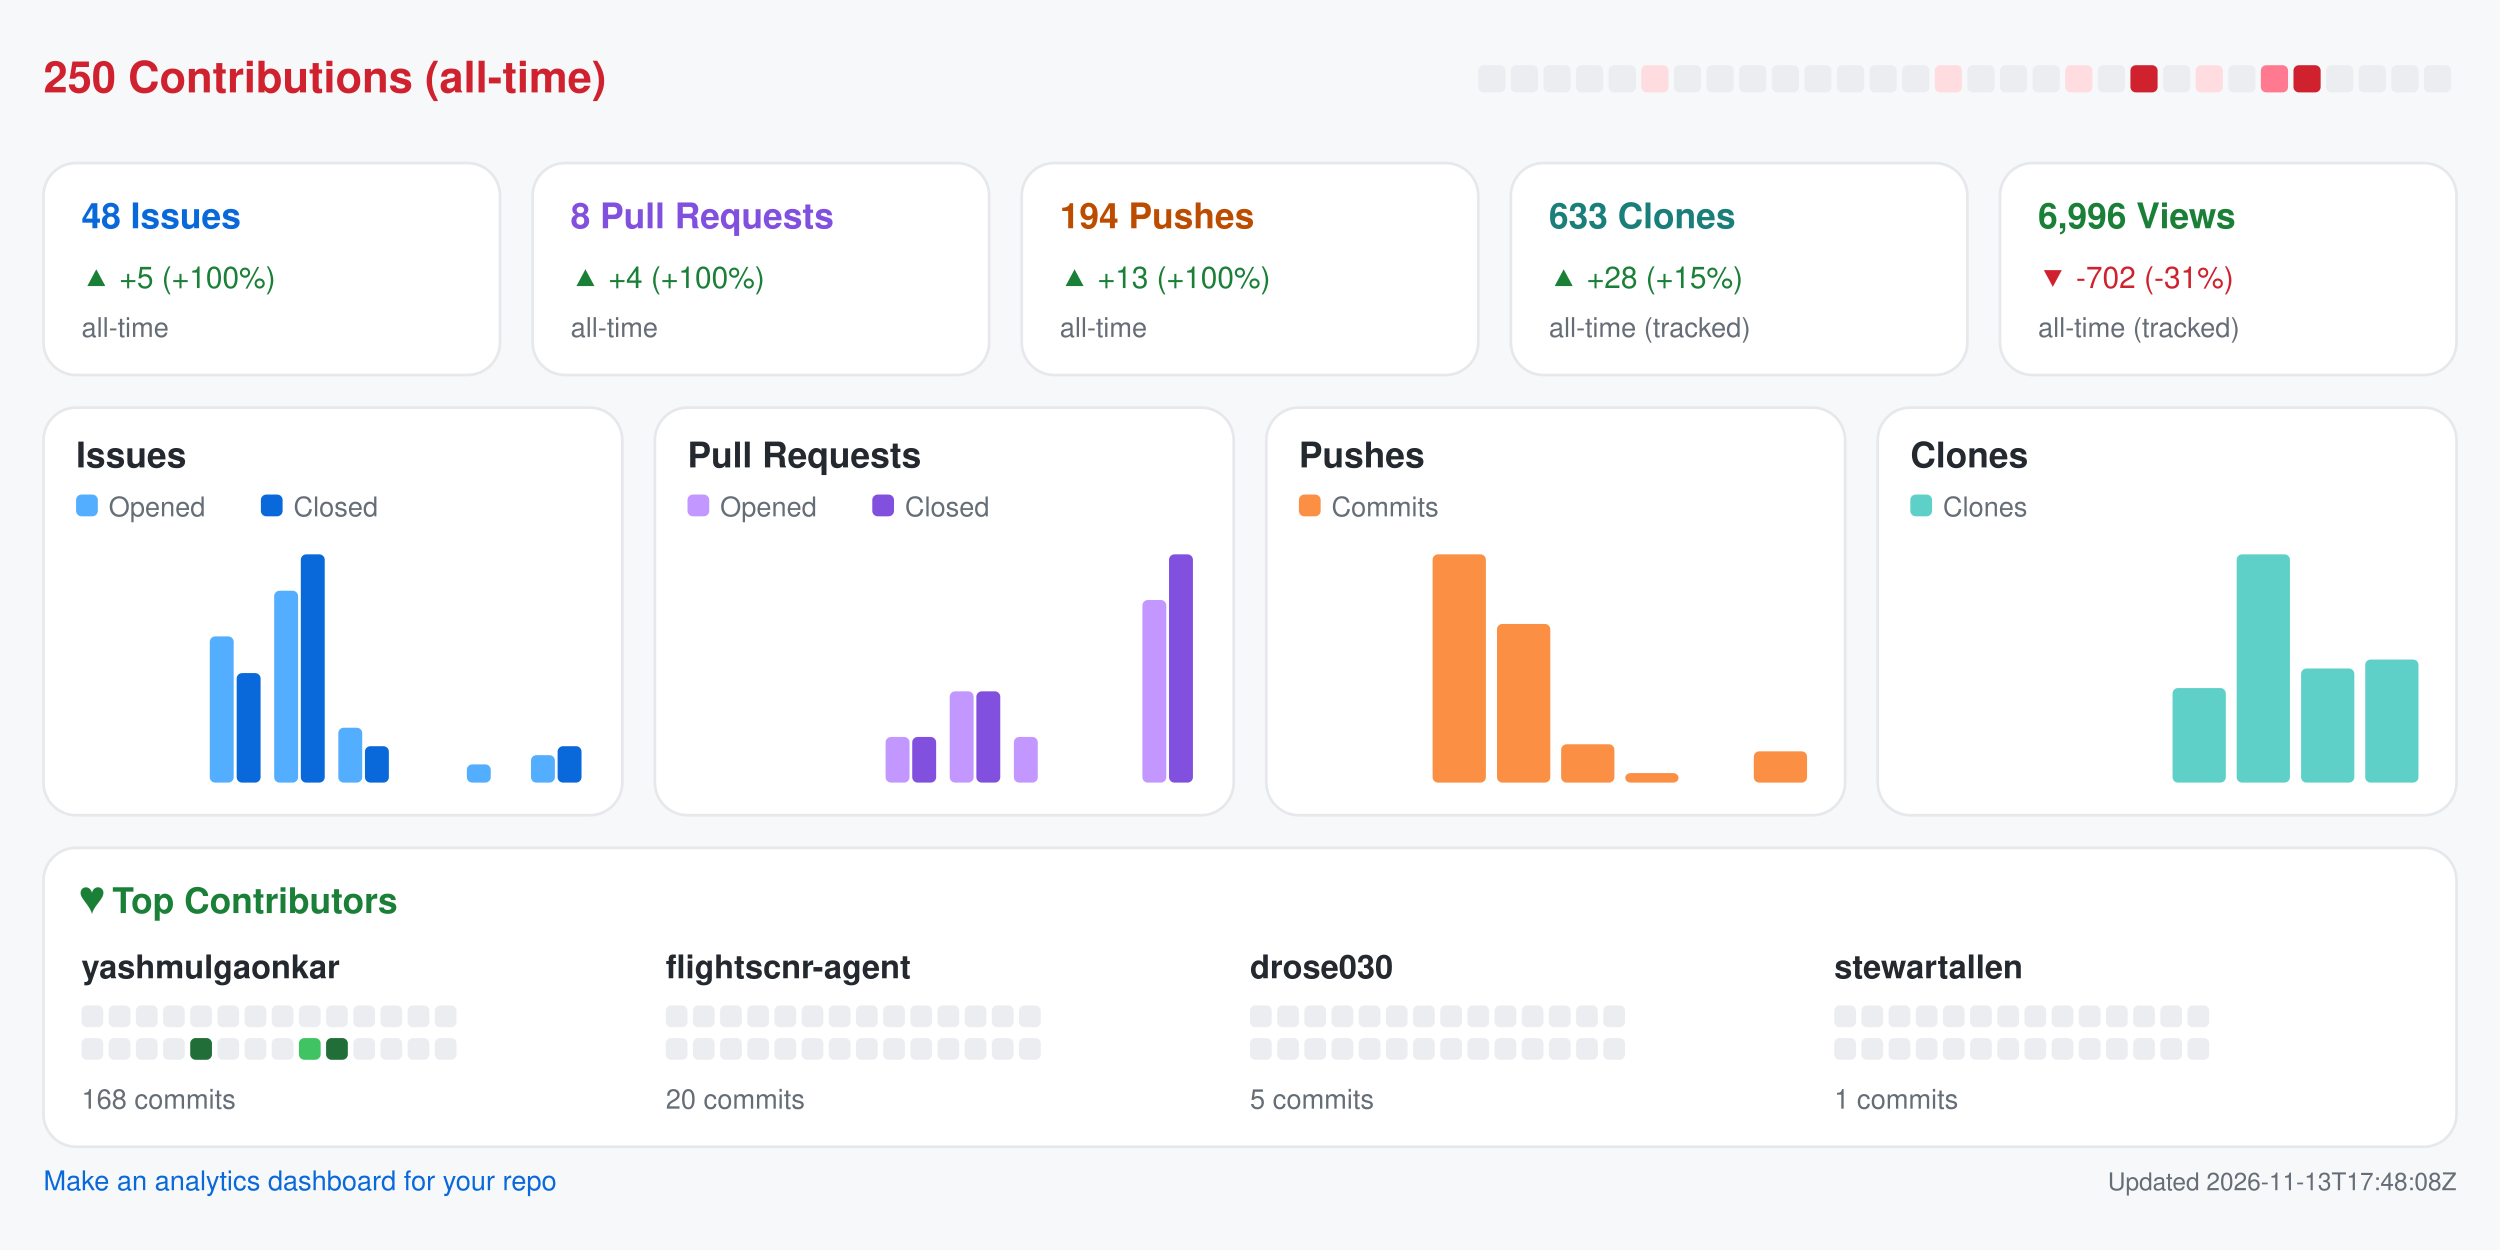
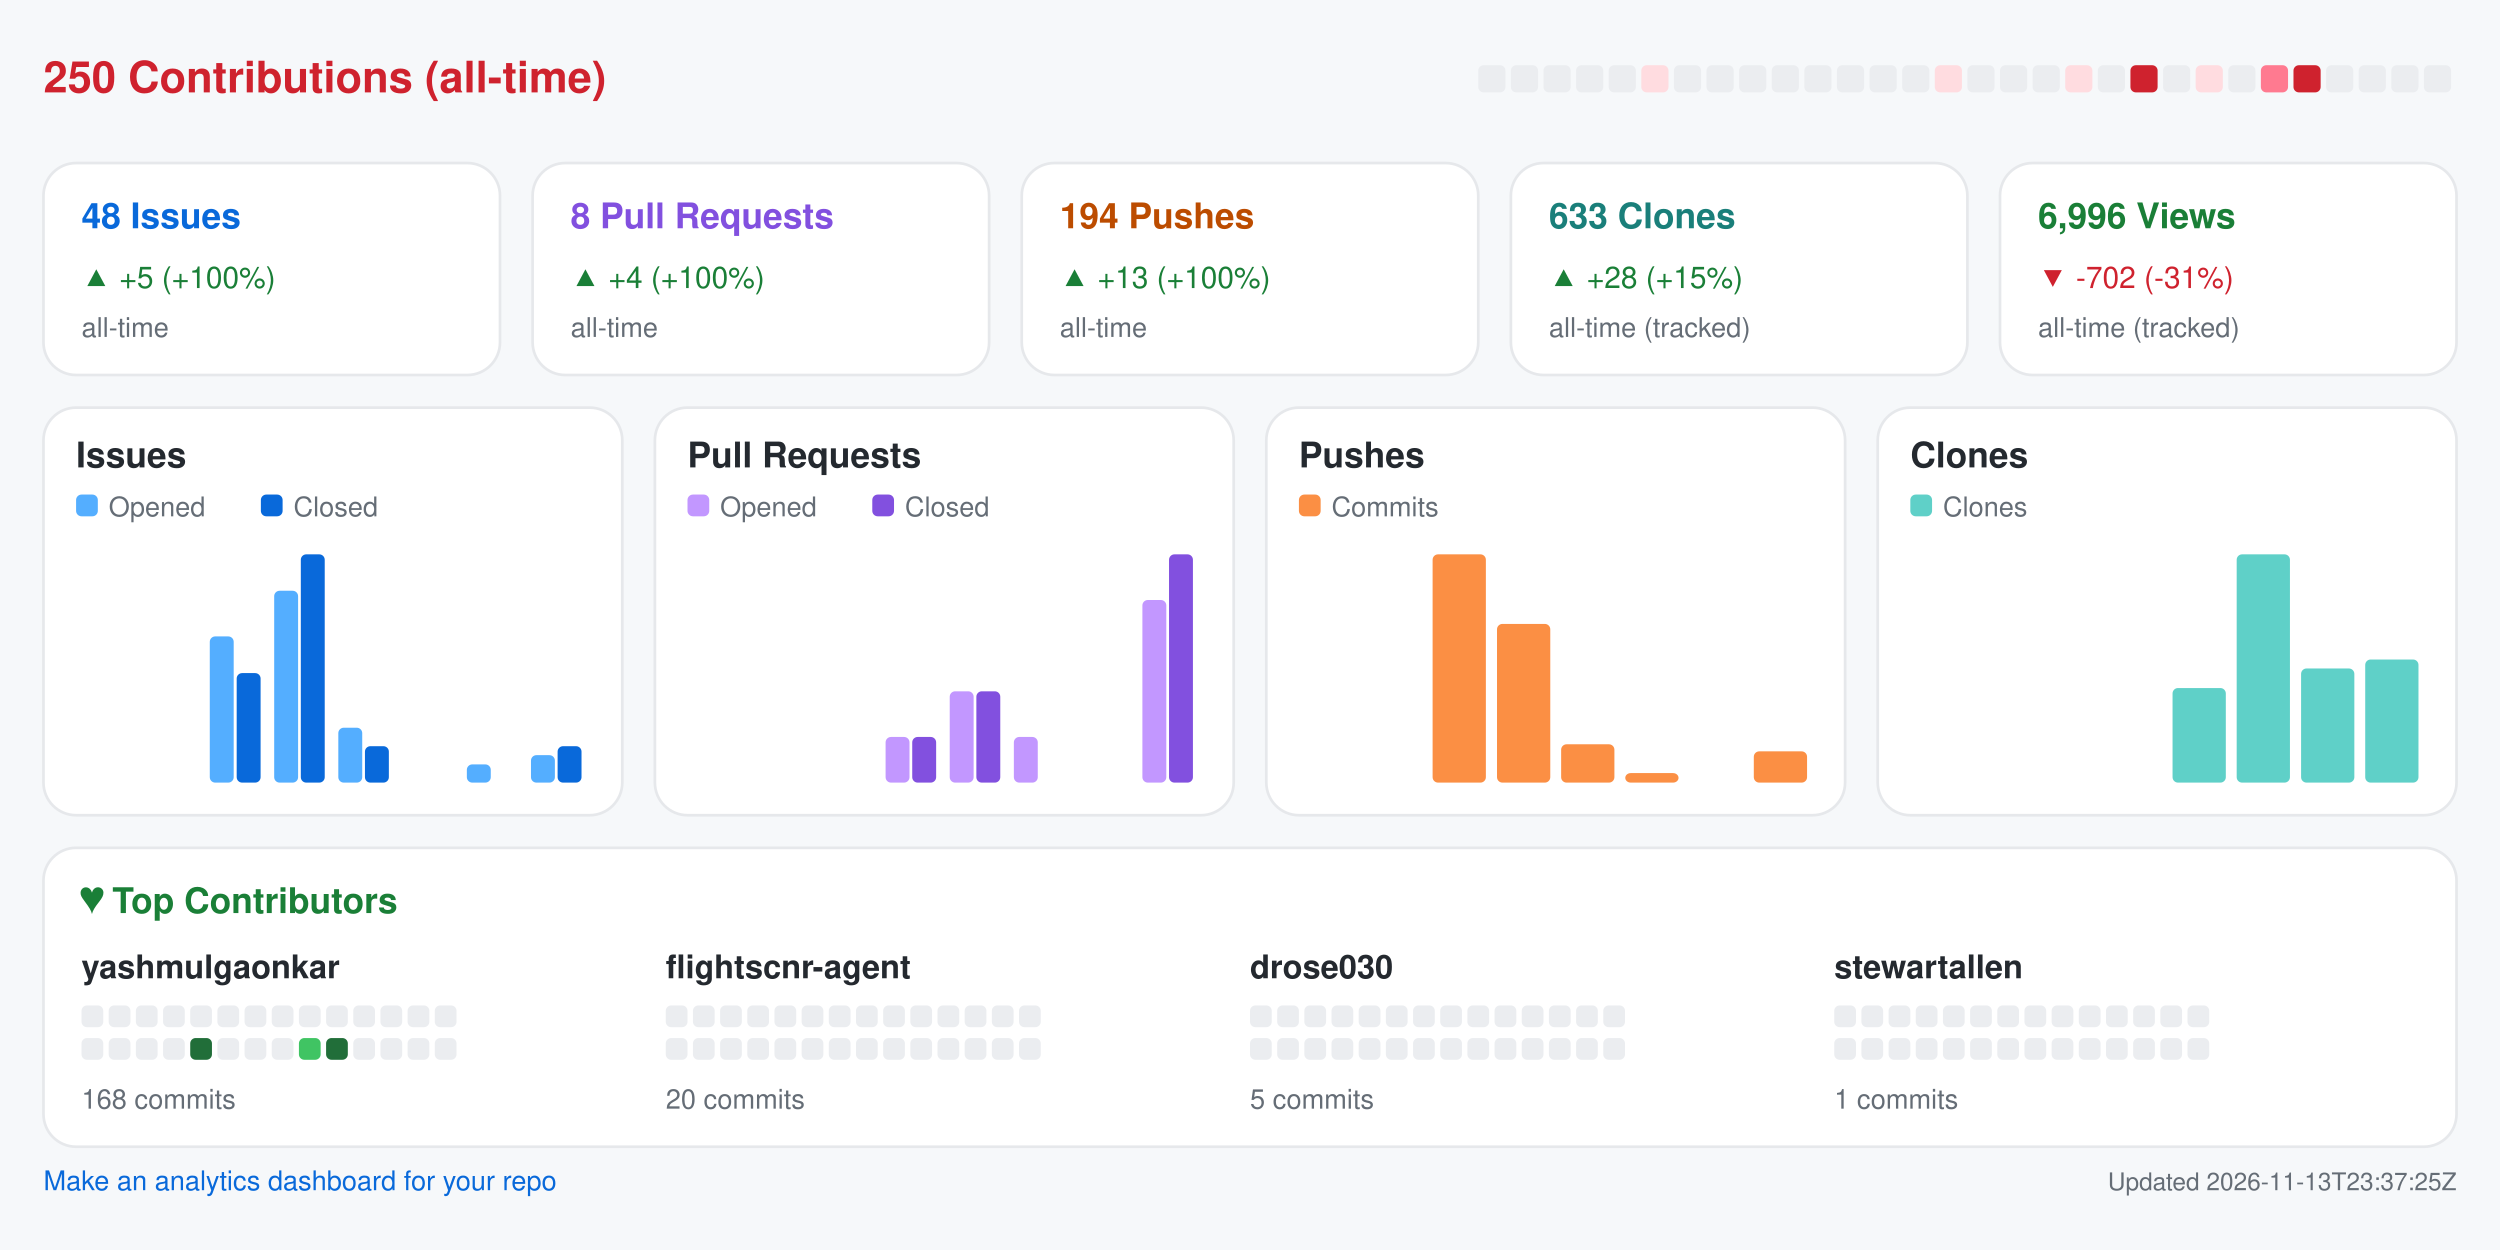
<svg xmlns="http://www.w3.org/2000/svg" width="920" height="460" viewBox="0 0 920 460" role="img" aria-label="Repository analytics for yashmulgaonkar/FlightScnr">
  <rect x="0.0" y="0.0" width="920.0" height="460.0" rx="0" fill="#f6f8fa" />
  <text x="16.0" y="34.0" fill="#cf222e" font-size="16" font-family="-apple-system,BlinkMacSystemFont,Segoe UI,Helvetica,Arial,sans-serif" font-weight="600" text-anchor="start">250 Contributions (all-time)</text>
  <rect x="544.0" y="24.0" width="10.0" height="10.0" rx="2" fill="#ebedf0" />
  <rect x="556.0" y="24.0" width="10.0" height="10.0" rx="2" fill="#ebedf0" />
  <rect x="568.0" y="24.0" width="10.0" height="10.0" rx="2" fill="#ebedf0" />
  <rect x="580.0" y="24.0" width="10.0" height="10.0" rx="2" fill="#ebedf0" />
  <rect x="592.0" y="24.0" width="10.0" height="10.0" rx="2" fill="#ebedf0" />
  <rect x="604.0" y="24.0" width="10.0" height="10.0" rx="2" fill="#ffdce0" />
  <rect x="616.0" y="24.0" width="10.0" height="10.0" rx="2" fill="#ebedf0" />
  <rect x="628.0" y="24.0" width="10.0" height="10.0" rx="2" fill="#ebedf0" />
  <rect x="640.0" y="24.0" width="10.0" height="10.0" rx="2" fill="#ebedf0" />
  <rect x="652.0" y="24.0" width="10.0" height="10.0" rx="2" fill="#ebedf0" />
  <rect x="664.0" y="24.0" width="10.0" height="10.0" rx="2" fill="#ebedf0" />
  <rect x="676.0" y="24.0" width="10.0" height="10.0" rx="2" fill="#ebedf0" />
  <rect x="688.0" y="24.0" width="10.0" height="10.0" rx="2" fill="#ebedf0" />
  <rect x="700.0" y="24.0" width="10.0" height="10.0" rx="2" fill="#ebedf0" />
  <rect x="712.0" y="24.0" width="10.0" height="10.0" rx="2" fill="#ffdce0" />
  <rect x="724.0" y="24.0" width="10.0" height="10.0" rx="2" fill="#ebedf0" />
  <rect x="736.0" y="24.0" width="10.0" height="10.0" rx="2" fill="#ebedf0" />
  <rect x="748.0" y="24.0" width="10.0" height="10.0" rx="2" fill="#ebedf0" />
  <rect x="760.0" y="24.0" width="10.0" height="10.0" rx="2" fill="#ffdce0" />
  <rect x="772.0" y="24.0" width="10.0" height="10.0" rx="2" fill="#ebedf0" />
  <rect x="784.0" y="24.0" width="10.0" height="10.0" rx="2" fill="#cf222e" />
  <rect x="796.0" y="24.0" width="10.0" height="10.0" rx="2" fill="#ebedf0" />
  <rect x="808.0" y="24.0" width="10.0" height="10.0" rx="2" fill="#ffdce0" />
  <rect x="820.0" y="24.0" width="10.0" height="10.0" rx="2" fill="#ebedf0" />
  <rect x="832.0" y="24.0" width="10.0" height="10.0" rx="2" fill="#ff7a90" />
  <rect x="844.0" y="24.0" width="10.0" height="10.0" rx="2" fill="#cf222e" />
  <rect x="856.0" y="24.0" width="10.0" height="10.0" rx="2" fill="#ebedf0" />
  <rect x="868.0" y="24.0" width="10.0" height="10.0" rx="2" fill="#ebedf0" />
  <rect x="880.0" y="24.0" width="10.0" height="10.0" rx="2" fill="#ebedf0" />
  <rect x="892.0" y="24.0" width="10.0" height="10.0" rx="2" fill="#ebedf0" />
  <rect x="16.0" y="60.0" width="168.0" height="78.0" rx="12" fill="#ffffff" stroke="#e6e8eb" />
  <text x="30.0" y="84.0" fill="#0969da" font-size="13" font-family="-apple-system,BlinkMacSystemFont,Segoe UI,Helvetica,Arial,sans-serif" font-weight="600" text-anchor="start">48 Issues</text>
  <text x="30.0" y="106.0" fill="#1a7f37" font-size="11" font-family="-apple-system,BlinkMacSystemFont,Segoe UI,Helvetica,Arial,sans-serif" font-weight="400" text-anchor="start">▲ +5 (+100%)</text>
  <text x="30.0" y="124.0" fill="#656d76" font-size="10" font-family="-apple-system,BlinkMacSystemFont,Segoe UI,Helvetica,Arial,sans-serif" font-weight="400" text-anchor="start">all-time</text>
  <rect x="196.0" y="60.0" width="168.0" height="78.0" rx="12" fill="#ffffff" stroke="#e6e8eb" />
  <text x="210.0" y="84.0" fill="#8250df" font-size="13" font-family="-apple-system,BlinkMacSystemFont,Segoe UI,Helvetica,Arial,sans-serif" font-weight="600" text-anchor="start">8 Pull Requests</text>
  <text x="210.0" y="106.0" fill="#1a7f37" font-size="11" font-family="-apple-system,BlinkMacSystemFont,Segoe UI,Helvetica,Arial,sans-serif" font-weight="400" text-anchor="start">▲ +4 (+100%)</text>
  <text x="210.0" y="124.0" fill="#656d76" font-size="10" font-family="-apple-system,BlinkMacSystemFont,Segoe UI,Helvetica,Arial,sans-serif" font-weight="400" text-anchor="start">all-time</text>
  <rect x="376.0" y="60.0" width="168.0" height="78.0" rx="12" fill="#ffffff" stroke="#e6e8eb" />
  <text x="390.0" y="84.0" fill="#bc4c00" font-size="13" font-family="-apple-system,BlinkMacSystemFont,Segoe UI,Helvetica,Arial,sans-serif" font-weight="600" text-anchor="start">194 Pushes</text>
  <text x="390.0" y="106.0" fill="#1a7f37" font-size="11" font-family="-apple-system,BlinkMacSystemFont,Segoe UI,Helvetica,Arial,sans-serif" font-weight="400" text-anchor="start">▲ +13 (+100%)</text>
  <text x="390.0" y="124.0" fill="#656d76" font-size="10" font-family="-apple-system,BlinkMacSystemFont,Segoe UI,Helvetica,Arial,sans-serif" font-weight="400" text-anchor="start">all-time</text>
  <rect x="556.0" y="60.0" width="168.0" height="78.0" rx="12" fill="#ffffff" stroke="#e6e8eb" />
  <text x="570.0" y="84.0" fill="#1a7f7a" font-size="13" font-family="-apple-system,BlinkMacSystemFont,Segoe UI,Helvetica,Arial,sans-serif" font-weight="600" text-anchor="start">633 Clones</text>
  <text x="570.0" y="106.0" fill="#1a7f37" font-size="11" font-family="-apple-system,BlinkMacSystemFont,Segoe UI,Helvetica,Arial,sans-serif" font-weight="400" text-anchor="start">▲ +28 (+15%)</text>
  <text x="570.0" y="124.0" fill="#656d76" font-size="10" font-family="-apple-system,BlinkMacSystemFont,Segoe UI,Helvetica,Arial,sans-serif" font-weight="400" text-anchor="start">all-time (tracked)</text>
  <rect x="736.0" y="60.0" width="168.0" height="78.0" rx="12" fill="#ffffff" stroke="#e6e8eb" />
  <text x="750.0" y="84.0" fill="#1a7f37" font-size="13" font-family="-apple-system,BlinkMacSystemFont,Segoe UI,Helvetica,Arial,sans-serif" font-weight="600" text-anchor="start">6,996 Views</text>
  <text x="750.0" y="106.0" fill="#cf222e" font-size="11" font-family="-apple-system,BlinkMacSystemFont,Segoe UI,Helvetica,Arial,sans-serif" font-weight="400" text-anchor="start">▼ -702 (-31%)</text>
  <text x="750.0" y="124.0" fill="#656d76" font-size="10" font-family="-apple-system,BlinkMacSystemFont,Segoe UI,Helvetica,Arial,sans-serif" font-weight="400" text-anchor="start">all-time (tracked)</text>
  <rect x="16.0" y="150.0" width="213.0" height="150.0" rx="12" fill="#ffffff" stroke="#e6e8eb" />
  <text x="28.0" y="172.0" fill="#24292f" font-size="13" font-family="-apple-system,BlinkMacSystemFont,Segoe UI,Helvetica,Arial,sans-serif" font-weight="600" text-anchor="start">Issues</text>
  <rect x="28.0" y="182.0" width="8.0" height="8.0" rx="2" fill="#54aeff" />
  <text x="40.0" y="190.0" fill="#656d76" font-size="10" font-family="-apple-system,BlinkMacSystemFont,Segoe UI,Helvetica,Arial,sans-serif" font-weight="400" text-anchor="start">Opened</text>
  <rect x="96.0" y="182.0" width="8.0" height="8.0" rx="2" fill="#0969da" />
  <text x="108.0" y="190.0" fill="#656d76" font-size="10" font-family="-apple-system,BlinkMacSystemFont,Segoe UI,Helvetica,Arial,sans-serif" font-weight="400" text-anchor="start">Closed</text>
  <rect x="30.0" y="288.0" width="8.8" height="0.0" rx="2" fill="#54aeff" />
  <rect x="39.8" y="288.0" width="8.8" height="0.0" rx="2" fill="#0969da" />
  <rect x="53.6" y="288.0" width="8.8" height="0.0" rx="2" fill="#54aeff" />
  <rect x="63.4" y="288.0" width="8.8" height="0.0" rx="2" fill="#0969da" />
  <rect x="77.2" y="234.2" width="8.8" height="53.8" rx="2" fill="#54aeff" />
  <rect x="87.1" y="247.7" width="8.8" height="40.3" rx="2" fill="#0969da" />
  <rect x="100.9" y="217.4" width="8.8" height="70.6" rx="2" fill="#54aeff" />
  <rect x="110.7" y="204.0" width="8.8" height="84.0" rx="2" fill="#0969da" />
  <rect x="124.5" y="267.8" width="8.8" height="20.2" rx="2" fill="#54aeff" />
  <rect x="134.3" y="274.6" width="8.8" height="13.4" rx="2" fill="#0969da" />
  <rect x="148.1" y="288.0" width="8.8" height="0.0" rx="2" fill="#54aeff" />
  <rect x="157.9" y="288.0" width="8.8" height="0.0" rx="2" fill="#0969da" />
  <rect x="171.8" y="281.3" width="8.8" height="6.7" rx="2" fill="#54aeff" />
  <rect x="181.6" y="288.0" width="8.8" height="0.0" rx="2" fill="#0969da" />
  <rect x="195.4" y="277.9" width="8.8" height="10.1" rx="2" fill="#54aeff" />
  <rect x="205.2" y="274.6" width="8.8" height="13.4" rx="2" fill="#0969da" />
  <rect x="241.0" y="150.0" width="213.0" height="150.0" rx="12" fill="#ffffff" stroke="#e6e8eb" />
  <text x="253.0" y="172.0" fill="#24292f" font-size="13" font-family="-apple-system,BlinkMacSystemFont,Segoe UI,Helvetica,Arial,sans-serif" font-weight="600" text-anchor="start">Pull Requests</text>
  <rect x="253.0" y="182.0" width="8.0" height="8.0" rx="2" fill="#c297ff" />
  <text x="265.0" y="190.0" fill="#656d76" font-size="10" font-family="-apple-system,BlinkMacSystemFont,Segoe UI,Helvetica,Arial,sans-serif" font-weight="400" text-anchor="start">Opened</text>
  <rect x="321.0" y="182.0" width="8.0" height="8.0" rx="2" fill="#8250df" />
  <text x="333.0" y="190.0" fill="#656d76" font-size="10" font-family="-apple-system,BlinkMacSystemFont,Segoe UI,Helvetica,Arial,sans-serif" font-weight="400" text-anchor="start">Closed</text>
  <rect x="255.0" y="288.0" width="8.8" height="0.0" rx="2" fill="#c297ff" />
  <rect x="264.8" y="288.0" width="8.8" height="0.0" rx="2" fill="#8250df" />
  <rect x="278.6" y="288.0" width="8.8" height="0.0" rx="2" fill="#c297ff" />
  <rect x="288.4" y="288.0" width="8.8" height="0.0" rx="2" fill="#8250df" />
  <rect x="302.2" y="288.0" width="8.8" height="0.0" rx="2" fill="#c297ff" />
  <rect x="312.1" y="288.0" width="8.8" height="0.0" rx="2" fill="#8250df" />
  <rect x="325.9" y="271.2" width="8.8" height="16.8" rx="2" fill="#c297ff" />
  <rect x="335.7" y="271.2" width="8.8" height="16.8" rx="2" fill="#8250df" />
  <rect x="349.5" y="254.4" width="8.8" height="33.6" rx="2" fill="#c297ff" />
  <rect x="359.3" y="254.4" width="8.8" height="33.6" rx="2" fill="#8250df" />
  <rect x="373.1" y="271.2" width="8.8" height="16.8" rx="2" fill="#c297ff" />
  <rect x="382.9" y="288.0" width="8.8" height="0.0" rx="2" fill="#8250df" />
  <rect x="396.8" y="288.0" width="8.8" height="0.0" rx="2" fill="#c297ff" />
  <rect x="406.6" y="288.0" width="8.8" height="0.0" rx="2" fill="#8250df" />
  <rect x="420.4" y="220.8" width="8.8" height="67.2" rx="2" fill="#c297ff" />
  <rect x="430.2" y="204.0" width="8.8" height="84.0" rx="2" fill="#8250df" />
  <rect x="466.0" y="150.0" width="213.0" height="150.0" rx="12" fill="#ffffff" stroke="#e6e8eb" />
  <text x="478.0" y="172.0" fill="#24292f" font-size="13" font-family="-apple-system,BlinkMacSystemFont,Segoe UI,Helvetica,Arial,sans-serif" font-weight="600" text-anchor="start">Pushes</text>
  <rect x="478.0" y="182.0" width="8.0" height="8.0" rx="2" fill="#fb8f44" />
  <text x="490.0" y="190.0" fill="#656d76" font-size="10" font-family="-apple-system,BlinkMacSystemFont,Segoe UI,Helvetica,Arial,sans-serif" font-weight="400" text-anchor="start">Commits</text>
  <rect x="480.0" y="288.0" width="19.6" height="0.0" rx="2" fill="#fb8f44" />
  <rect x="503.6" y="288.0" width="19.6" height="0.0" rx="2" fill="#fb8f44" />
  <rect x="527.2" y="204.0" width="19.6" height="84.0" rx="2" fill="#fb8f44" />
  <rect x="550.9" y="229.6" width="19.6" height="58.4" rx="2" fill="#fb8f44" />
  <rect x="574.5" y="273.9" width="19.6" height="14.1" rx="2" fill="#fb8f44" />
  <rect x="598.1" y="284.5" width="19.6" height="3.5" rx="2" fill="#fb8f44" />
  <rect x="621.8" y="288.0" width="19.6" height="0.0" rx="2" fill="#fb8f44" />
  <rect x="645.4" y="276.5" width="19.6" height="11.5" rx="2" fill="#fb8f44" />
  <rect x="691.0" y="150.0" width="213.0" height="150.0" rx="12" fill="#ffffff" stroke="#e6e8eb" />
  <text x="703.0" y="172.0" fill="#24292f" font-size="13" font-family="-apple-system,BlinkMacSystemFont,Segoe UI,Helvetica,Arial,sans-serif" font-weight="600" text-anchor="start">Clones</text>
  <rect x="703.0" y="182.0" width="8.0" height="8.0" rx="2" fill="#5fd0c8" />
  <text x="715.0" y="190.0" fill="#656d76" font-size="10" font-family="-apple-system,BlinkMacSystemFont,Segoe UI,Helvetica,Arial,sans-serif" font-weight="400" text-anchor="start">Clones</text>
  <rect x="705.0" y="288.0" width="19.6" height="0.0" rx="2" fill="#5fd0c8" />
  <rect x="728.6" y="288.0" width="19.6" height="0.0" rx="2" fill="#5fd0c8" />
  <rect x="752.2" y="288.0" width="19.6" height="0.0" rx="2" fill="#5fd0c8" />
  <rect x="775.9" y="288.0" width="19.6" height="0.0" rx="2" fill="#5fd0c8" />
  <rect x="799.5" y="253.2" width="19.6" height="34.8" rx="2" fill="#5fd0c8" />
  <rect x="823.1" y="204.0" width="19.6" height="84.0" rx="2" fill="#5fd0c8" />
  <rect x="846.8" y="246.0" width="19.6" height="42.0" rx="2" fill="#5fd0c8" />
  <rect x="870.4" y="242.7" width="19.6" height="45.3" rx="2" fill="#5fd0c8" />
  <rect x="16.0" y="312.0" width="888.0" height="110.0" rx="12" fill="#ffffff" stroke="#e6e8eb" />
  <text x="30.0" y="336.0" fill="#1a7f37" font-size="13" font-family="-apple-system,BlinkMacSystemFont,Segoe UI,Helvetica,Arial,sans-serif" font-weight="600" text-anchor="start">♥  Top Contributors</text>
  <text x="30.0" y="360.0" fill="#24292f" font-size="12" font-family="-apple-system,BlinkMacSystemFont,Segoe UI,Helvetica,Arial,sans-serif" font-weight="600" text-anchor="start">yashmulgaonkar</text>
  <rect x="30.0" y="370.0" width="8.0" height="8.0" rx="2" fill="#ebedf0" />
  <rect x="40.0" y="370.0" width="8.0" height="8.0" rx="2" fill="#ebedf0" />
  <rect x="50.0" y="370.0" width="8.0" height="8.0" rx="2" fill="#ebedf0" />
  <rect x="60.0" y="370.0" width="8.0" height="8.0" rx="2" fill="#ebedf0" />
  <rect x="70.0" y="370.0" width="8.0" height="8.0" rx="2" fill="#ebedf0" />
  <rect x="80.0" y="370.0" width="8.0" height="8.0" rx="2" fill="#ebedf0" />
  <rect x="90.0" y="370.0" width="8.0" height="8.0" rx="2" fill="#ebedf0" />
  <rect x="100.0" y="370.0" width="8.0" height="8.0" rx="2" fill="#ebedf0" />
  <rect x="110.0" y="370.0" width="8.0" height="8.0" rx="2" fill="#ebedf0" />
  <rect x="120.0" y="370.0" width="8.0" height="8.0" rx="2" fill="#ebedf0" />
  <rect x="130.0" y="370.0" width="8.0" height="8.0" rx="2" fill="#ebedf0" />
  <rect x="140.0" y="370.0" width="8.0" height="8.0" rx="2" fill="#ebedf0" />
  <rect x="150.0" y="370.0" width="8.0" height="8.0" rx="2" fill="#ebedf0" />
  <rect x="160.0" y="370.0" width="8.0" height="8.0" rx="2" fill="#ebedf0" />
  <rect x="30.0" y="382.0" width="8.0" height="8.0" rx="2" fill="#ebedf0" />
  <rect x="40.0" y="382.0" width="8.0" height="8.0" rx="2" fill="#ebedf0" />
  <rect x="50.0" y="382.0" width="8.0" height="8.0" rx="2" fill="#ebedf0" />
  <rect x="60.0" y="382.0" width="8.0" height="8.0" rx="2" fill="#ebedf0" />
  <rect x="70.0" y="382.0" width="8.0" height="8.0" rx="2" fill="#216e39" />
  <rect x="80.0" y="382.0" width="8.0" height="8.0" rx="2" fill="#ebedf0" />
  <rect x="90.0" y="382.0" width="8.0" height="8.0" rx="2" fill="#ebedf0" />
  <rect x="100.0" y="382.0" width="8.0" height="8.0" rx="2" fill="#ebedf0" />
  <rect x="110.0" y="382.0" width="8.0" height="8.0" rx="2" fill="#40c463" />
  <rect x="120.0" y="382.0" width="8.0" height="8.0" rx="2" fill="#216e39" />
  <rect x="130.0" y="382.0" width="8.0" height="8.0" rx="2" fill="#ebedf0" />
  <rect x="140.0" y="382.0" width="8.0" height="8.0" rx="2" fill="#ebedf0" />
  <rect x="150.0" y="382.0" width="8.0" height="8.0" rx="2" fill="#ebedf0" />
  <rect x="160.0" y="382.0" width="8.0" height="8.0" rx="2" fill="#ebedf0" />
  <text x="30.0" y="408.0" fill="#656d76" font-size="10" font-family="-apple-system,BlinkMacSystemFont,Segoe UI,Helvetica,Arial,sans-serif" font-weight="400" text-anchor="start">168 commits</text>
  <text x="245.0" y="360.0" fill="#24292f" font-size="12" font-family="-apple-system,BlinkMacSystemFont,Segoe UI,Helvetica,Arial,sans-serif" font-weight="600" text-anchor="start">flightscnr-agent</text>
  <rect x="245.0" y="370.0" width="8.0" height="8.0" rx="2" fill="#ebedf0" />
  <rect x="255.0" y="370.0" width="8.0" height="8.0" rx="2" fill="#ebedf0" />
  <rect x="265.0" y="370.0" width="8.0" height="8.0" rx="2" fill="#ebedf0" />
  <rect x="275.0" y="370.0" width="8.0" height="8.0" rx="2" fill="#ebedf0" />
  <rect x="285.0" y="370.0" width="8.0" height="8.0" rx="2" fill="#ebedf0" />
  <rect x="295.0" y="370.0" width="8.0" height="8.0" rx="2" fill="#ebedf0" />
  <rect x="305.0" y="370.0" width="8.0" height="8.0" rx="2" fill="#ebedf0" />
  <rect x="315.0" y="370.0" width="8.0" height="8.0" rx="2" fill="#ebedf0" />
  <rect x="325.0" y="370.0" width="8.0" height="8.0" rx="2" fill="#ebedf0" />
  <rect x="335.0" y="370.0" width="8.0" height="8.0" rx="2" fill="#ebedf0" />
  <rect x="345.0" y="370.0" width="8.0" height="8.0" rx="2" fill="#ebedf0" />
  <rect x="355.0" y="370.0" width="8.0" height="8.0" rx="2" fill="#ebedf0" />
  <rect x="365.0" y="370.0" width="8.0" height="8.0" rx="2" fill="#ebedf0" />
  <rect x="375.0" y="370.0" width="8.0" height="8.0" rx="2" fill="#ebedf0" />
  <rect x="245.0" y="382.0" width="8.0" height="8.0" rx="2" fill="#ebedf0" />
  <rect x="255.0" y="382.0" width="8.0" height="8.0" rx="2" fill="#ebedf0" />
  <rect x="265.0" y="382.0" width="8.0" height="8.0" rx="2" fill="#ebedf0" />
  <rect x="275.0" y="382.0" width="8.0" height="8.0" rx="2" fill="#ebedf0" />
  <rect x="285.0" y="382.0" width="8.0" height="8.0" rx="2" fill="#ebedf0" />
  <rect x="295.0" y="382.0" width="8.0" height="8.0" rx="2" fill="#ebedf0" />
  <rect x="305.0" y="382.0" width="8.0" height="8.0" rx="2" fill="#ebedf0" />
  <rect x="315.0" y="382.0" width="8.0" height="8.0" rx="2" fill="#ebedf0" />
  <rect x="325.0" y="382.0" width="8.0" height="8.0" rx="2" fill="#ebedf0" />
  <rect x="335.0" y="382.0" width="8.0" height="8.0" rx="2" fill="#ebedf0" />
  <rect x="345.0" y="382.0" width="8.0" height="8.0" rx="2" fill="#ebedf0" />
  <rect x="355.0" y="382.0" width="8.0" height="8.0" rx="2" fill="#ebedf0" />
  <rect x="365.0" y="382.0" width="8.0" height="8.0" rx="2" fill="#ebedf0" />
  <rect x="375.0" y="382.0" width="8.0" height="8.0" rx="2" fill="#ebedf0" />
  <text x="245.0" y="408.0" fill="#656d76" font-size="10" font-family="-apple-system,BlinkMacSystemFont,Segoe UI,Helvetica,Arial,sans-serif" font-weight="400" text-anchor="start">20 commits</text>
  <text x="460.0" y="360.0" fill="#24292f" font-size="12" font-family="-apple-system,BlinkMacSystemFont,Segoe UI,Helvetica,Arial,sans-serif" font-weight="600" text-anchor="start">drose030</text>
  <rect x="460.0" y="370.0" width="8.0" height="8.0" rx="2" fill="#ebedf0" />
  <rect x="470.0" y="370.0" width="8.0" height="8.0" rx="2" fill="#ebedf0" />
  <rect x="480.0" y="370.0" width="8.0" height="8.0" rx="2" fill="#ebedf0" />
  <rect x="490.0" y="370.0" width="8.0" height="8.0" rx="2" fill="#ebedf0" />
  <rect x="500.0" y="370.0" width="8.0" height="8.0" rx="2" fill="#ebedf0" />
  <rect x="510.0" y="370.0" width="8.0" height="8.0" rx="2" fill="#ebedf0" />
  <rect x="520.0" y="370.0" width="8.0" height="8.0" rx="2" fill="#ebedf0" />
  <rect x="530.0" y="370.0" width="8.0" height="8.0" rx="2" fill="#ebedf0" />
  <rect x="540.0" y="370.0" width="8.0" height="8.0" rx="2" fill="#ebedf0" />
  <rect x="550.0" y="370.0" width="8.0" height="8.0" rx="2" fill="#ebedf0" />
  <rect x="560.0" y="370.0" width="8.0" height="8.0" rx="2" fill="#ebedf0" />
  <rect x="570.0" y="370.0" width="8.0" height="8.0" rx="2" fill="#ebedf0" />
  <rect x="580.0" y="370.0" width="8.0" height="8.0" rx="2" fill="#ebedf0" />
  <rect x="590.0" y="370.0" width="8.0" height="8.0" rx="2" fill="#ebedf0" />
  <rect x="460.0" y="382.0" width="8.0" height="8.0" rx="2" fill="#ebedf0" />
  <rect x="470.0" y="382.0" width="8.0" height="8.0" rx="2" fill="#ebedf0" />
  <rect x="480.0" y="382.0" width="8.0" height="8.0" rx="2" fill="#ebedf0" />
  <rect x="490.0" y="382.0" width="8.0" height="8.0" rx="2" fill="#ebedf0" />
  <rect x="500.0" y="382.0" width="8.0" height="8.0" rx="2" fill="#ebedf0" />
  <rect x="510.0" y="382.0" width="8.0" height="8.0" rx="2" fill="#ebedf0" />
  <rect x="520.0" y="382.0" width="8.0" height="8.0" rx="2" fill="#ebedf0" />
  <rect x="530.0" y="382.0" width="8.0" height="8.0" rx="2" fill="#ebedf0" />
  <rect x="540.0" y="382.0" width="8.0" height="8.0" rx="2" fill="#ebedf0" />
  <rect x="550.0" y="382.0" width="8.0" height="8.0" rx="2" fill="#ebedf0" />
  <rect x="560.0" y="382.0" width="8.0" height="8.0" rx="2" fill="#ebedf0" />
  <rect x="570.0" y="382.0" width="8.0" height="8.0" rx="2" fill="#ebedf0" />
  <rect x="580.0" y="382.0" width="8.0" height="8.0" rx="2" fill="#ebedf0" />
  <rect x="590.0" y="382.0" width="8.0" height="8.0" rx="2" fill="#ebedf0" />
  <text x="460.0" y="408.0" fill="#656d76" font-size="10" font-family="-apple-system,BlinkMacSystemFont,Segoe UI,Helvetica,Arial,sans-serif" font-weight="400" text-anchor="start">5 commits</text>
  <text x="675.0" y="360.0" fill="#24292f" font-size="12" font-family="-apple-system,BlinkMacSystemFont,Segoe UI,Helvetica,Arial,sans-serif" font-weight="600" text-anchor="start">stewartallen</text>
  <rect x="675.0" y="370.0" width="8.0" height="8.0" rx="2" fill="#ebedf0" />
  <rect x="685.0" y="370.0" width="8.0" height="8.0" rx="2" fill="#ebedf0" />
  <rect x="695.0" y="370.0" width="8.0" height="8.0" rx="2" fill="#ebedf0" />
  <rect x="705.0" y="370.0" width="8.0" height="8.0" rx="2" fill="#ebedf0" />
  <rect x="715.0" y="370.0" width="8.0" height="8.0" rx="2" fill="#ebedf0" />
  <rect x="725.0" y="370.0" width="8.0" height="8.0" rx="2" fill="#ebedf0" />
  <rect x="735.0" y="370.0" width="8.0" height="8.0" rx="2" fill="#ebedf0" />
  <rect x="745.0" y="370.0" width="8.0" height="8.0" rx="2" fill="#ebedf0" />
  <rect x="755.0" y="370.0" width="8.0" height="8.0" rx="2" fill="#ebedf0" />
  <rect x="765.0" y="370.0" width="8.0" height="8.0" rx="2" fill="#ebedf0" />
  <rect x="775.0" y="370.0" width="8.0" height="8.0" rx="2" fill="#ebedf0" />
  <rect x="785.0" y="370.0" width="8.0" height="8.0" rx="2" fill="#ebedf0" />
  <rect x="795.0" y="370.0" width="8.0" height="8.0" rx="2" fill="#ebedf0" />
  <rect x="805.0" y="370.0" width="8.0" height="8.0" rx="2" fill="#ebedf0" />
  <rect x="675.0" y="382.0" width="8.0" height="8.0" rx="2" fill="#ebedf0" />
  <rect x="685.0" y="382.0" width="8.0" height="8.0" rx="2" fill="#ebedf0" />
  <rect x="695.0" y="382.0" width="8.0" height="8.0" rx="2" fill="#ebedf0" />
  <rect x="705.0" y="382.0" width="8.0" height="8.0" rx="2" fill="#ebedf0" />
  <rect x="715.0" y="382.0" width="8.0" height="8.0" rx="2" fill="#ebedf0" />
  <rect x="725.0" y="382.0" width="8.0" height="8.0" rx="2" fill="#ebedf0" />
  <rect x="735.0" y="382.0" width="8.0" height="8.0" rx="2" fill="#ebedf0" />
  <rect x="745.0" y="382.0" width="8.0" height="8.0" rx="2" fill="#ebedf0" />
  <rect x="755.0" y="382.0" width="8.0" height="8.0" rx="2" fill="#ebedf0" />
  <rect x="765.0" y="382.0" width="8.0" height="8.0" rx="2" fill="#ebedf0" />
  <rect x="775.0" y="382.0" width="8.0" height="8.0" rx="2" fill="#ebedf0" />
  <rect x="785.0" y="382.0" width="8.0" height="8.0" rx="2" fill="#ebedf0" />
  <rect x="795.0" y="382.0" width="8.0" height="8.0" rx="2" fill="#ebedf0" />
  <rect x="805.0" y="382.0" width="8.0" height="8.0" rx="2" fill="#ebedf0" />
  <text x="675.0" y="408.0" fill="#656d76" font-size="10" font-family="-apple-system,BlinkMacSystemFont,Segoe UI,Helvetica,Arial,sans-serif" font-weight="400" text-anchor="start">1 commits</text>
  <a href="https://github.com/yashmulgaonkar/repo-analytics" target="_blank" rel="noopener noreferrer">
    <text x="16.0" y="438.0" fill="#0969da" font-size="10" font-family="-apple-system,BlinkMacSystemFont,Segoe UI,Helvetica,Arial,sans-serif" font-weight="400" text-anchor="start">Make an analytics dashboard for your repo</text>
  </a>
-   <text x="904.0" y="438.0" fill="#656d76" font-size="9" font-family="-apple-system,BlinkMacSystemFont,Segoe UI,Helvetica,Arial,sans-serif" font-weight="400" text-anchor="end">Updated 2026-11-13T17:48:08Z</text>
+   <text x="904.0" y="438.0" fill="#656d76" font-size="9" font-family="-apple-system,BlinkMacSystemFont,Segoe UI,Helvetica,Arial,sans-serif" font-weight="400" text-anchor="end">Updated 2026-11-13T23:37:25Z</text>
</svg>
